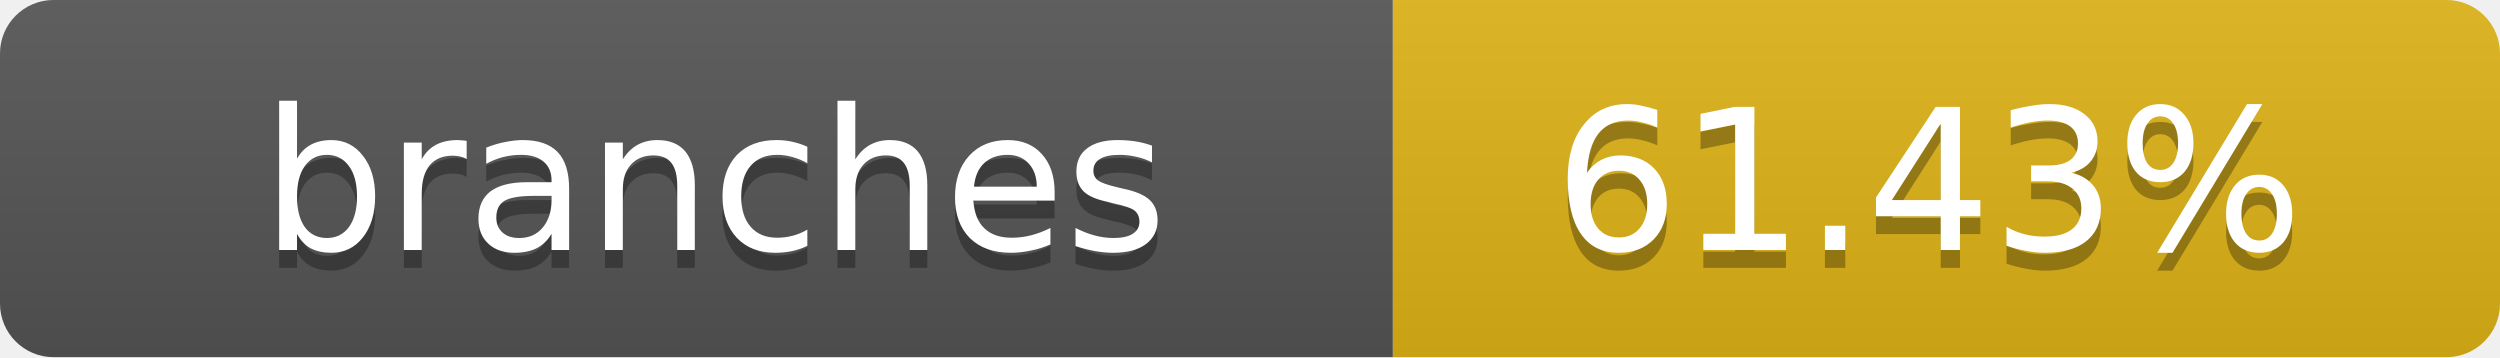
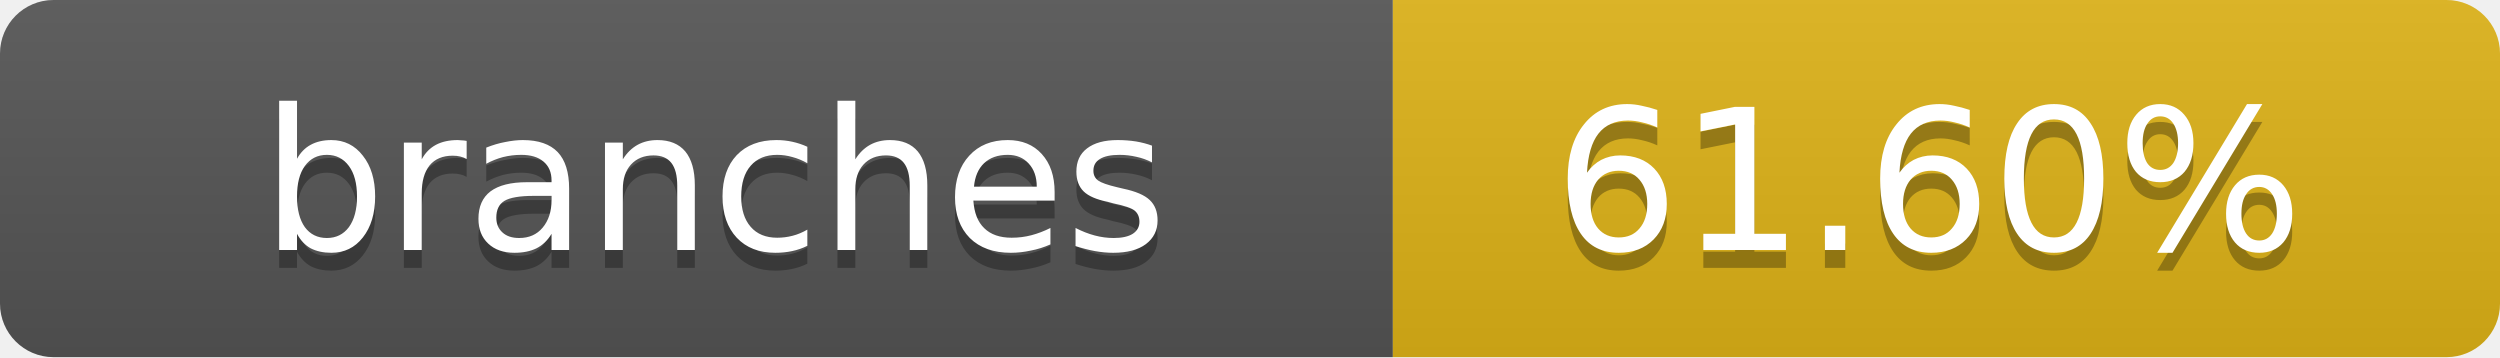
- <svg xmlns="http://www.w3.org/2000/svg" width="140" height="20" role="img" aria-label="branches: 61.43%">
+ <svg xmlns="http://www.w3.org/2000/svg" width="140" height="20" role="img" aria-label="branches: 61.60%">
  <linearGradient id="s" x2="0" y2="100%">
    <stop offset="0" stop-color="#bbb" stop-opacity=".1" />
    <stop offset="1" stop-opacity=".1" />
  </linearGradient>
  <clipPath id="r">
    <rect width="140" height="20" rx="3" fill="#fff" />
  </clipPath>
  <g clip-path="url(#r)">
    <rect width="78" height="20" fill="#555" />
    <rect x="78" width="62" height="20" fill="#dfb317" />
    <rect width="140" height="20" fill="url(#s)" />
  </g>
  <g fill="#fff" text-anchor="middle" font-family="Verdana,Geneva,DejaVu Sans,sans-serif" text-rendering="geometricPrecision" font-size="11">
    <text x="40" y="15" fill="#010101" fill-opacity=".3">branches</text>
    <text x="40" y="14">branches</text>
-     <text x="108" y="15" fill="#010101" fill-opacity=".3">61.43%</text>
-     <text x="108" y="14">61.43%</text>
+     <text x="108" y="15" fill="#010101" fill-opacity=".3">61.60%</text>
+     <text x="108" y="14">61.60%</text>
  </g>
</svg>
